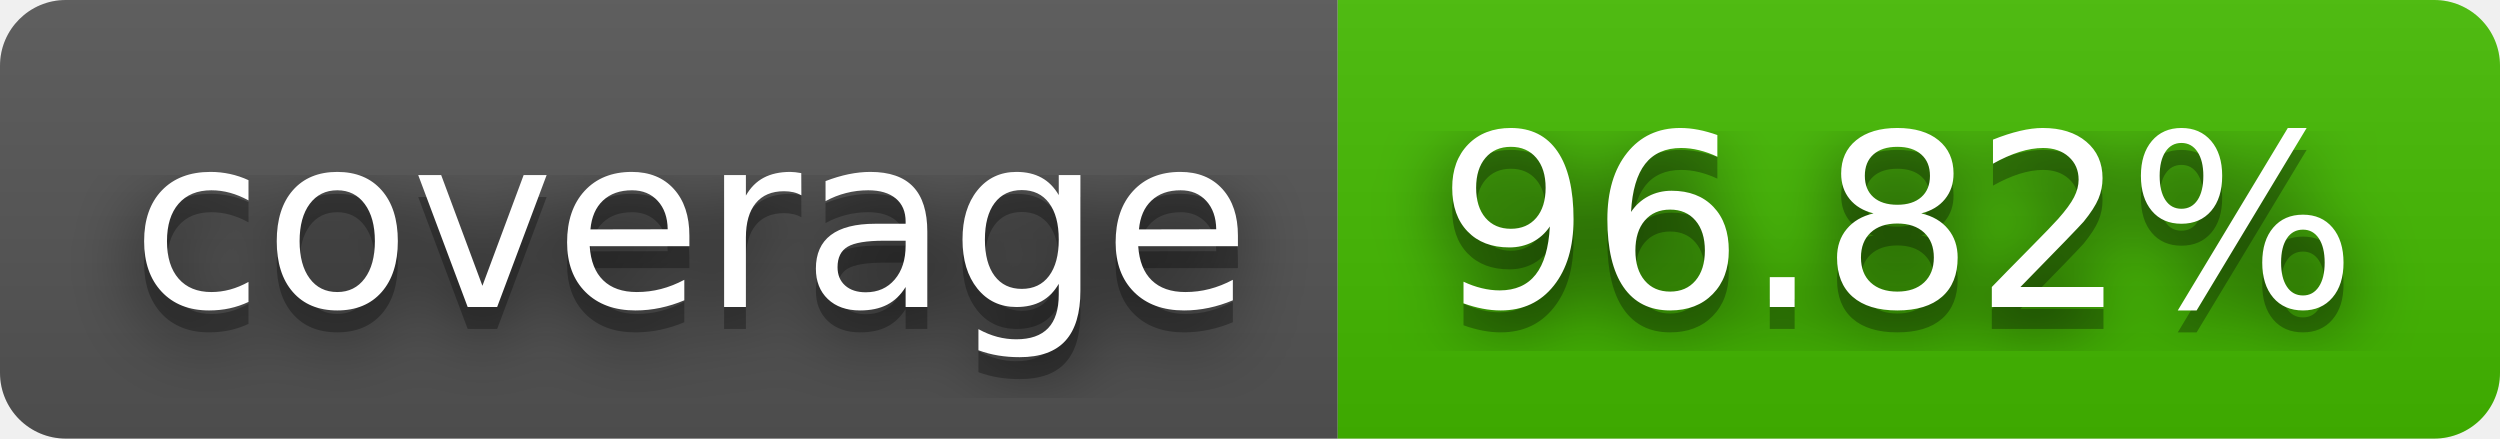
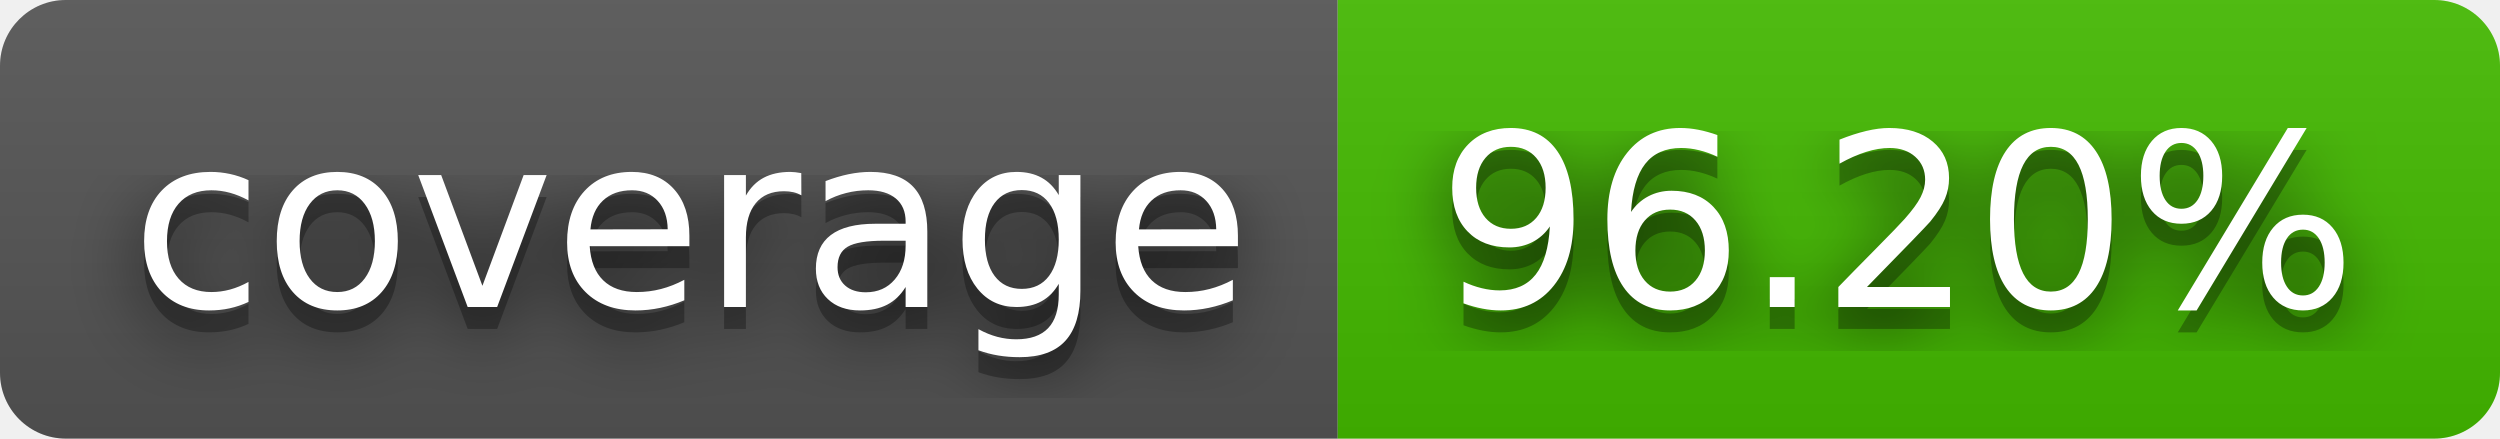
- <svg xmlns="http://www.w3.org/2000/svg" width="114" height="20" role="img" aria-label="coverage: 96.82%">
+ <svg xmlns="http://www.w3.org/2000/svg" width="114" height="20" role="img" aria-label="coverage: 96.20%">
  <filter id="blur">
    <feGaussianBlur stdDeviation="16" />
  </filter>
  <linearGradient id="s" x2="0" y2="100%">
    <stop offset="0" stop-color="#bbb" stop-opacity=".1" />
    <stop offset="1" stop-opacity=".1" />
  </linearGradient>
  <clipPath id="r">
    <rect width="114" height="20" rx="3" />
  </clipPath>
  <g clip-path="url(#r)">
    <rect width="61" height="20" fill="#555" />
    <rect x="61" width="53" height="20" fill="#4b0" />
    <rect width="114" height="20" fill="url(#s)" />
  </g>
  <g fill="#fff" text-anchor="middle" font-family="Verdana,Geneva,DejaVu Sans,sans-serif" text-rendering="geometricPrecision" font-size="110">
    <g transform="scale(.1)">
      <g aria-hidden="true" fill="#010101">
        <text x="315" y="150" fill-opacity=".8" filter="url(#blur)" textLength="510">coverage</text>
        <text x="315" y="150" fill-opacity=".3" textLength="510">coverage</text>
      </g>
      <text x="315" y="140" textLength="510">coverage</text>
    </g>
    <g transform="scale(.1)">
      <g aria-hidden="true" fill="#010101">
-         <text x="865" y="150" fill-opacity=".8" filter="url(#blur)" textLength="430">96.82%</text>
-         <text x="865" y="150" fill-opacity=".3" textLength="430">96.82%</text>
+         <text x="865" y="150" fill-opacity=".8" filter="url(#blur)" textLength="430">96.20%</text>
+         <text x="865" y="150" fill-opacity=".3" textLength="430">96.20%</text>
      </g>
-       <text x="865" y="140" textLength="430">96.82%</text>
+       <text x="865" y="140" textLength="430">96.20%</text>
    </g>
  </g>
</svg>
